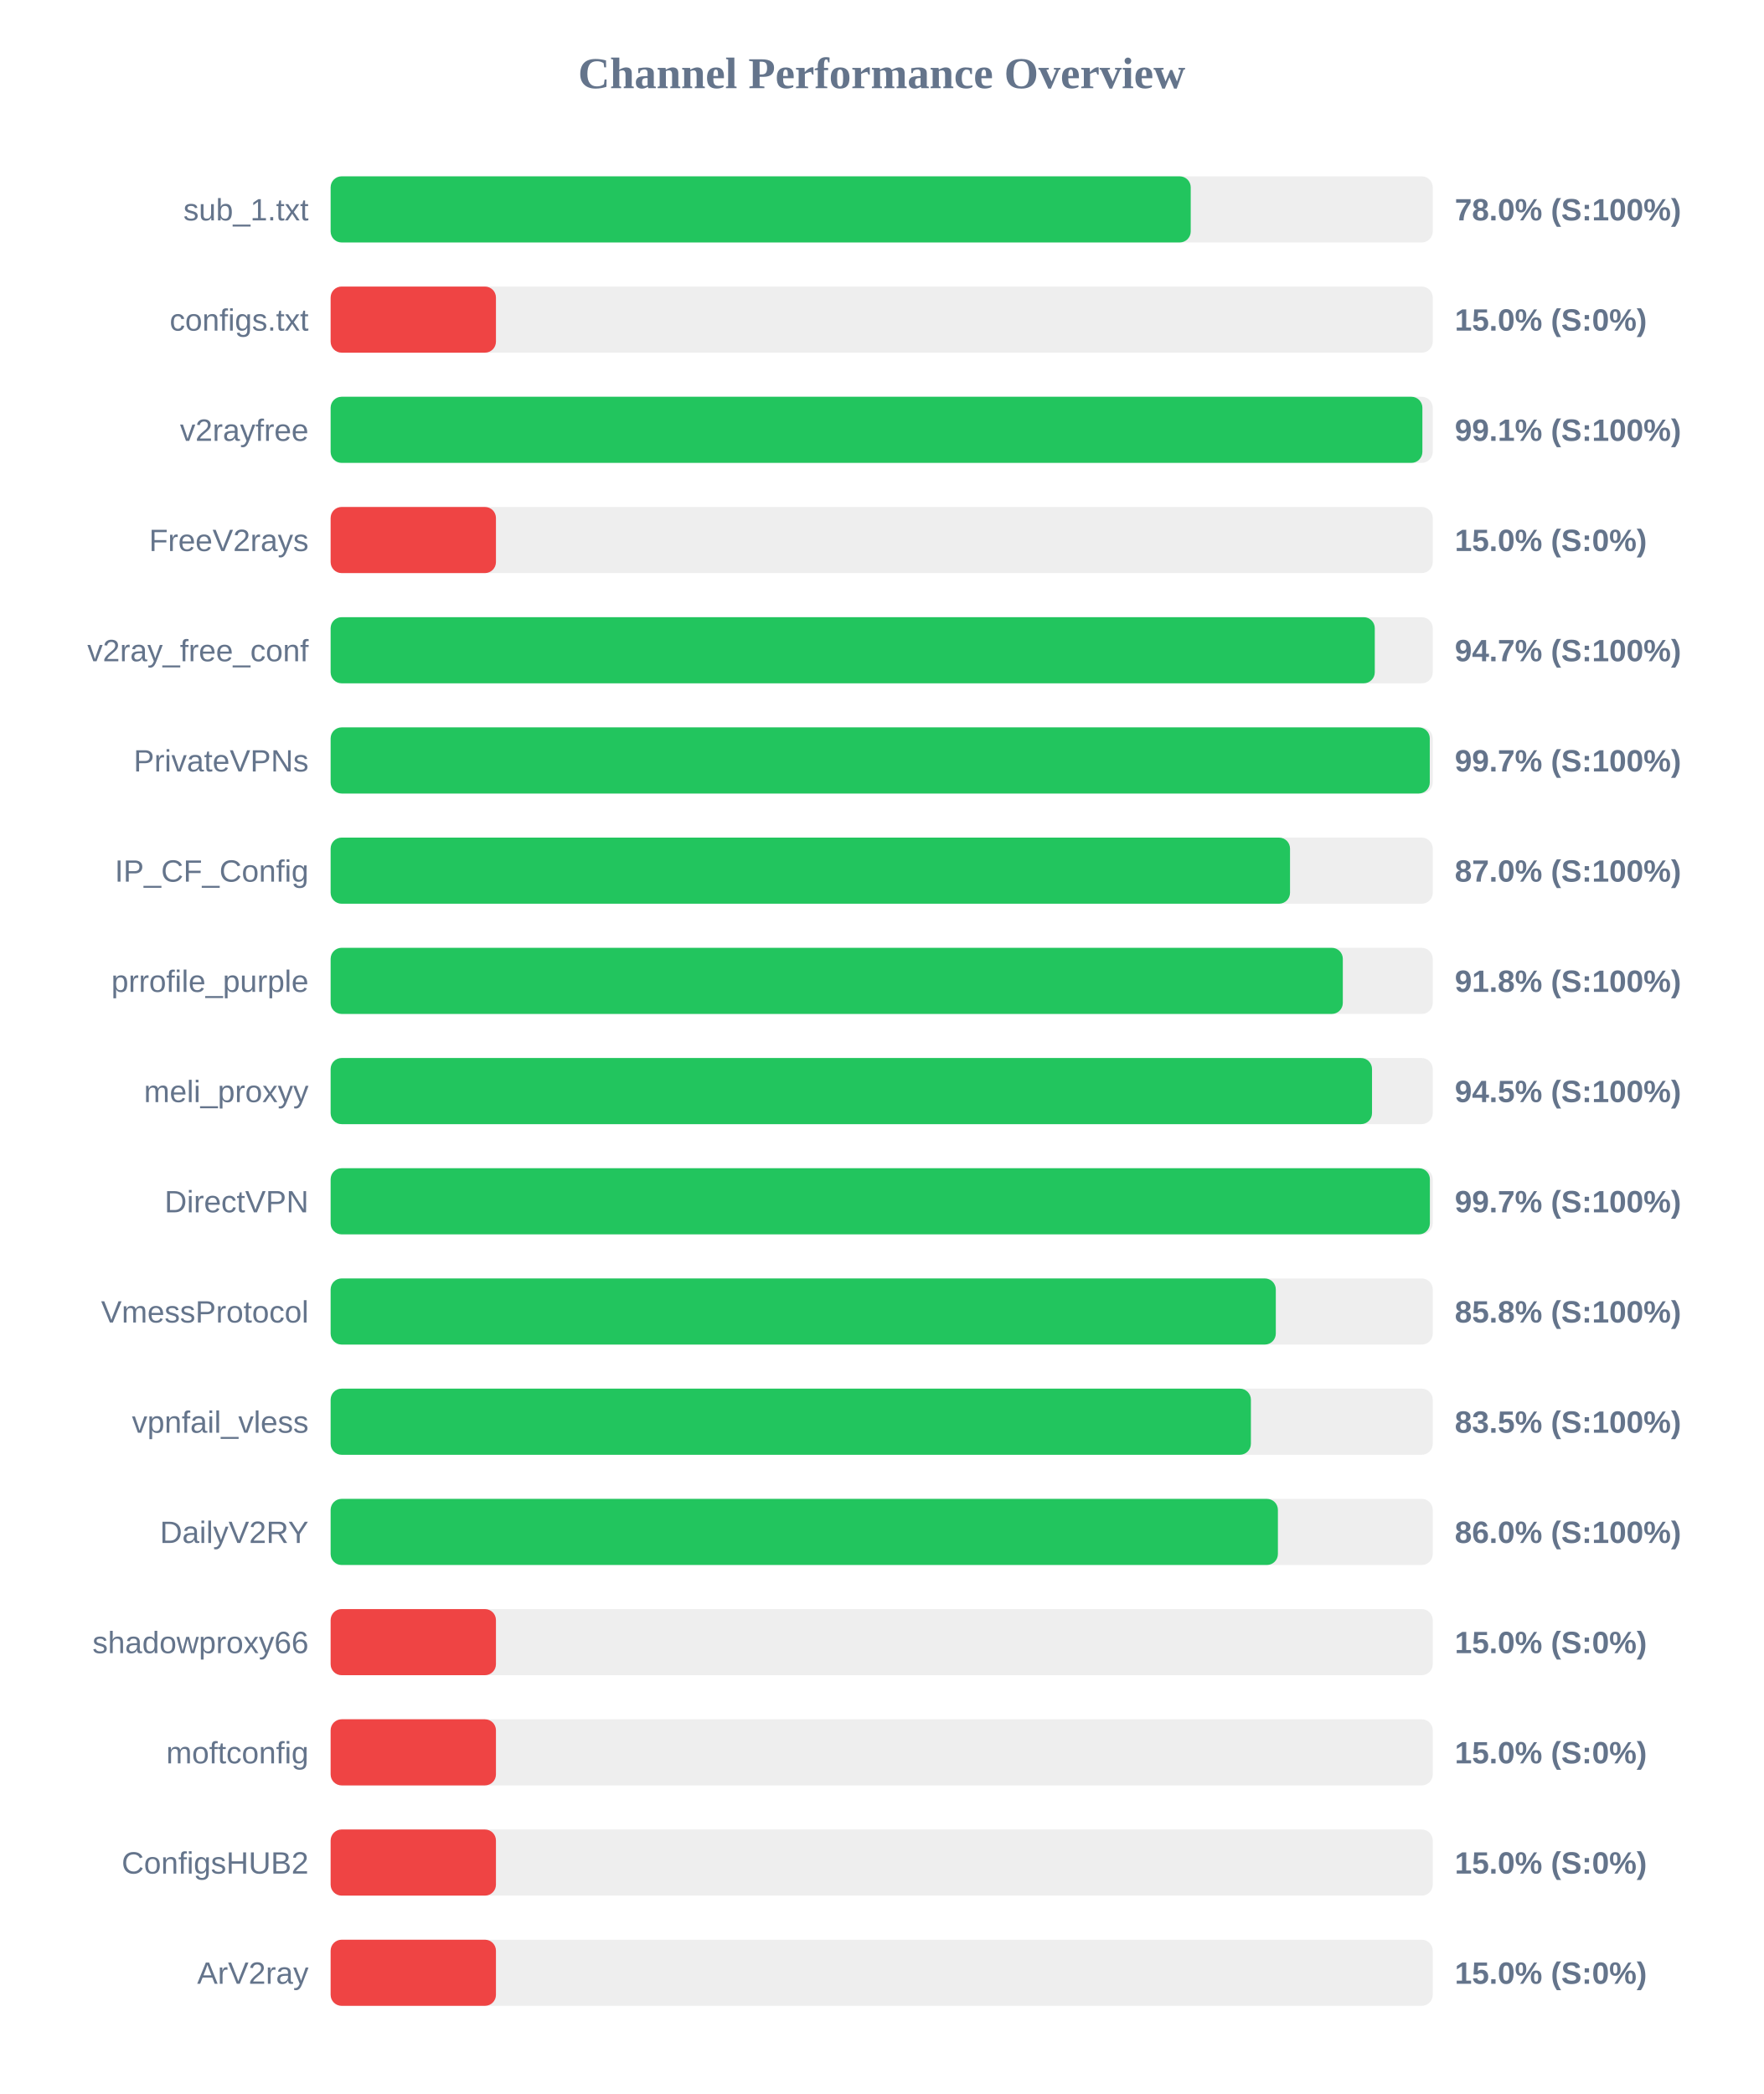
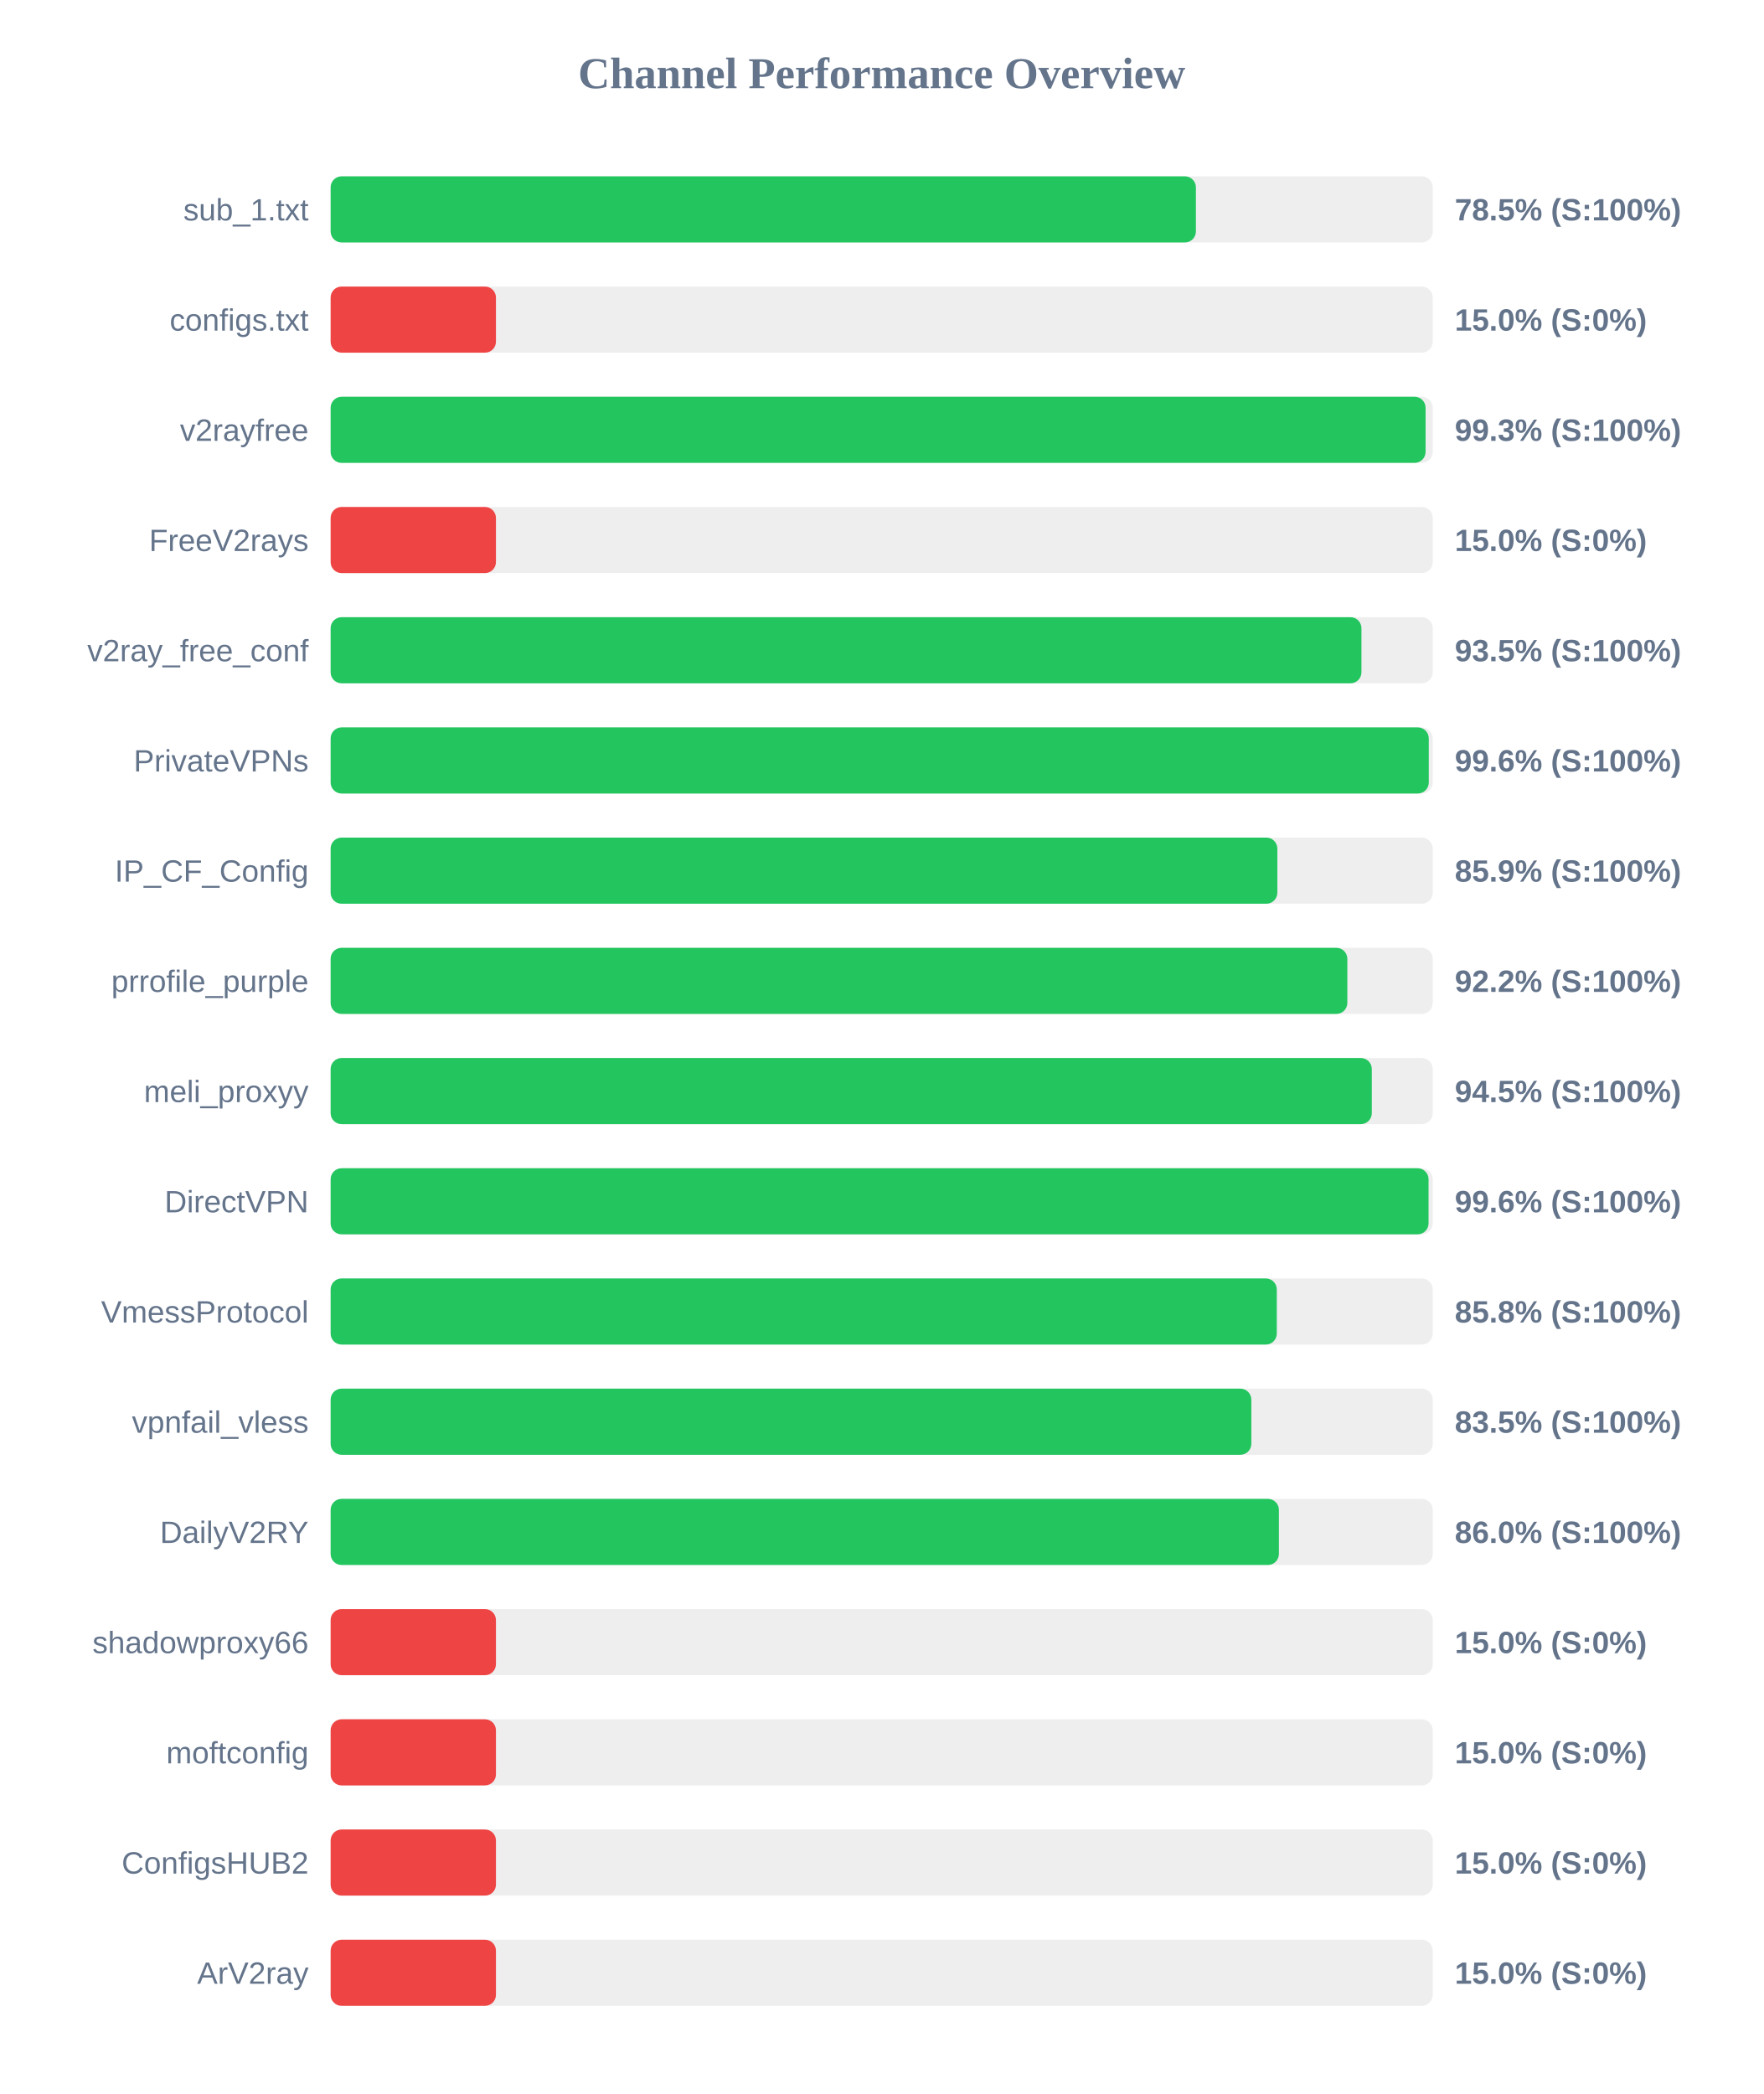
<svg xmlns="http://www.w3.org/2000/svg" width="800" height="950" version="1.1">
  <style>
        .row { font: 14px Arial; fill: #64748b; }
        .score { font: bold 14px Arial; fill: #64748b; }
    </style>
  <text x="400" y="40" text-anchor="middle" font-size="20px" font-weight="bold" fill="#64748b">Channel Performance Overview</text>
  <rect x="150" y="80" width="500" height="30" fill="#eee" rx="5" />
-   <rect x="150" y="80" width="390.2" height="30" fill="#22c55e" rx="5" />
+   <rect x="150" y="80" width="392.55" height="30" fill="#22c55e" rx="5" />
  <text x="140" y="100" text-anchor="end" class="row">sub_1.txt</text>
-   <text x="660" y="100" text-anchor="start" class="score">78.0% (S:100%)</text>
+   <text x="660" y="100" text-anchor="start" class="score">78.5% (S:100%)</text>
  <rect x="150" y="130" width="500" height="30" fill="#eee" rx="5" />
  <rect x="150" y="130" width="75.0" height="30" fill="#ef4444" rx="5" />
  <text x="140" y="150" text-anchor="end" class="row">configs.txt</text>
  <text x="660" y="150" text-anchor="start" class="score">15.0% (S:0%)</text>
  <rect x="150" y="180" width="500" height="30" fill="#eee" rx="5" />
-   <rect x="150" y="180" width="495.3" height="30" fill="#22c55e" rx="5" />
+   <rect x="150" y="180" width="496.75" height="30" fill="#22c55e" rx="5" />
  <text x="140" y="200" text-anchor="end" class="row">v2rayfree</text>
-   <text x="660" y="200" text-anchor="start" class="score">99.1% (S:100%)</text>
+   <text x="660" y="200" text-anchor="start" class="score">99.3% (S:100%)</text>
  <rect x="150" y="230" width="500" height="30" fill="#eee" rx="5" />
  <rect x="150" y="230" width="75.0" height="30" fill="#ef4444" rx="5" />
  <text x="140" y="250" text-anchor="end" class="row">FreeV2rays</text>
  <text x="660" y="250" text-anchor="start" class="score">15.0% (S:0%)</text>
  <rect x="150" y="280" width="500" height="30" fill="#eee" rx="5" />
-   <rect x="150" y="280" width="473.7" height="30" fill="#22c55e" rx="5" />
+   <rect x="150" y="280" width="467.65" height="30" fill="#22c55e" rx="5" />
  <text x="140" y="300" text-anchor="end" class="row">v2ray_free_conf</text>
-   <text x="660" y="300" text-anchor="start" class="score">94.7% (S:100%)</text>
+   <text x="660" y="300" text-anchor="start" class="score">93.5% (S:100%)</text>
  <rect x="150" y="330" width="500" height="30" fill="#eee" rx="5" />
-   <rect x="150" y="330" width="498.65" height="30" fill="#22c55e" rx="5" />
+   <rect x="150" y="330" width="498.2" height="30" fill="#22c55e" rx="5" />
  <text x="140" y="350" text-anchor="end" class="row">PrivateVPNs</text>
-   <text x="660" y="350" text-anchor="start" class="score">99.7% (S:100%)</text>
+   <text x="660" y="350" text-anchor="start" class="score">99.6% (S:100%)</text>
  <rect x="150" y="380" width="500" height="30" fill="#eee" rx="5" />
-   <rect x="150" y="380" width="435.25" height="30" fill="#22c55e" rx="5" />
+   <rect x="150" y="380" width="429.5" height="30" fill="#22c55e" rx="5" />
  <text x="140" y="400" text-anchor="end" class="row">IP_CF_Config</text>
-   <text x="660" y="400" text-anchor="start" class="score">87.0% (S:100%)</text>
+   <text x="660" y="400" text-anchor="start" class="score">85.9% (S:100%)</text>
  <rect x="150" y="430" width="500" height="30" fill="#eee" rx="5" />
-   <rect x="150" y="430" width="459.2" height="30" fill="#22c55e" rx="5" />
+   <rect x="150" y="430" width="461.25" height="30" fill="#22c55e" rx="5" />
  <text x="140" y="450" text-anchor="end" class="row">prrofile_purple</text>
-   <text x="660" y="450" text-anchor="start" class="score">91.8% (S:100%)</text>
+   <text x="660" y="450" text-anchor="start" class="score">92.2% (S:100%)</text>
  <rect x="150" y="480" width="500" height="30" fill="#eee" rx="5" />
-   <rect x="150" y="480" width="472.45" height="30" fill="#22c55e" rx="5" />
+   <rect x="150" y="480" width="472.35" height="30" fill="#22c55e" rx="5" />
  <text x="140" y="500" text-anchor="end" class="row">meli_proxyy</text>
  <text x="660" y="500" text-anchor="start" class="score">94.5% (S:100%)</text>
  <rect x="150" y="530" width="500" height="30" fill="#eee" rx="5" />
-   <rect x="150" y="530" width="498.7" height="30" fill="#22c55e" rx="5" />
+   <rect x="150" y="530" width="498.1" height="30" fill="#22c55e" rx="5" />
  <text x="140" y="550" text-anchor="end" class="row">DirectVPN</text>
-   <text x="660" y="550" text-anchor="start" class="score">99.7% (S:100%)</text>
+   <text x="660" y="550" text-anchor="start" class="score">99.6% (S:100%)</text>
  <rect x="150" y="580" width="500" height="30" fill="#eee" rx="5" />
-   <rect x="150" y="580" width="428.8" height="30" fill="#22c55e" rx="5" />
+   <rect x="150" y="580" width="429.25" height="30" fill="#22c55e" rx="5" />
  <text x="140" y="600" text-anchor="end" class="row">VmessProtocol</text>
  <text x="660" y="600" text-anchor="start" class="score">85.8% (S:100%)</text>
  <rect x="150" y="630" width="500" height="30" fill="#eee" rx="5" />
-   <rect x="150" y="630" width="417.5" height="30" fill="#22c55e" rx="5" />
+   <rect x="150" y="630" width="417.7" height="30" fill="#22c55e" rx="5" />
  <text x="140" y="650" text-anchor="end" class="row">vpnfail_vless</text>
  <text x="660" y="650" text-anchor="start" class="score">83.5% (S:100%)</text>
  <rect x="150" y="680" width="500" height="30" fill="#eee" rx="5" />
-   <rect x="150" y="680" width="429.75" height="30" fill="#22c55e" rx="5" />
+   <rect x="150" y="680" width="430.2" height="30" fill="#22c55e" rx="5" />
  <text x="140" y="700" text-anchor="end" class="row">DailyV2RY</text>
  <text x="660" y="700" text-anchor="start" class="score">86.0% (S:100%)</text>
  <rect x="150" y="730" width="500" height="30" fill="#eee" rx="5" />
  <rect x="150" y="730" width="75.0" height="30" fill="#ef4444" rx="5" />
  <text x="140" y="750" text-anchor="end" class="row">shadowproxy66</text>
  <text x="660" y="750" text-anchor="start" class="score">15.0% (S:0%)</text>
  <rect x="150" y="780" width="500" height="30" fill="#eee" rx="5" />
  <rect x="150" y="780" width="75.0" height="30" fill="#ef4444" rx="5" />
  <text x="140" y="800" text-anchor="end" class="row">moftconfig</text>
  <text x="660" y="800" text-anchor="start" class="score">15.0% (S:0%)</text>
  <rect x="150" y="830" width="500" height="30" fill="#eee" rx="5" />
  <rect x="150" y="830" width="75.0" height="30" fill="#ef4444" rx="5" />
  <text x="140" y="850" text-anchor="end" class="row">ConfigsHUB2</text>
  <text x="660" y="850" text-anchor="start" class="score">15.0% (S:0%)</text>
  <rect x="150" y="880" width="500" height="30" fill="#eee" rx="5" />
  <rect x="150" y="880" width="75.0" height="30" fill="#ef4444" rx="5" />
  <text x="140" y="900" text-anchor="end" class="row">ArV2ray</text>
  <text x="660" y="900" text-anchor="start" class="score">15.0% (S:0%)</text>
</svg>
